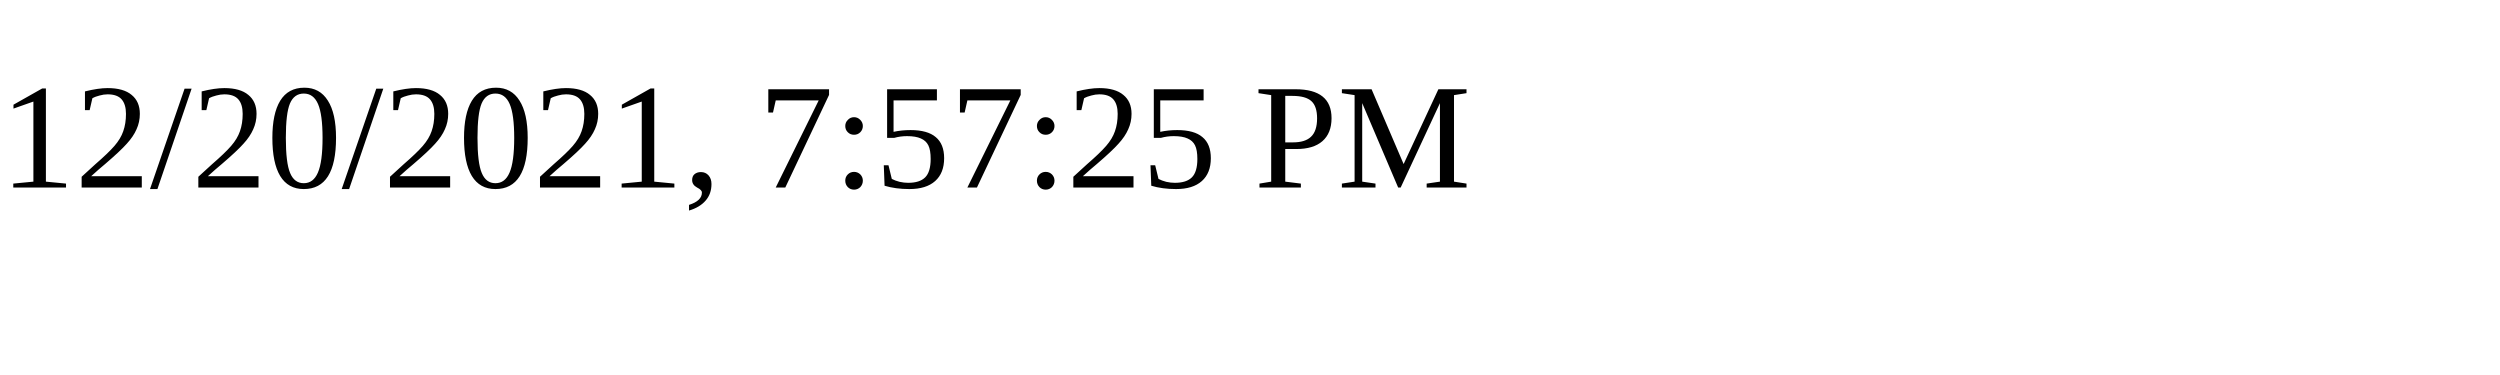
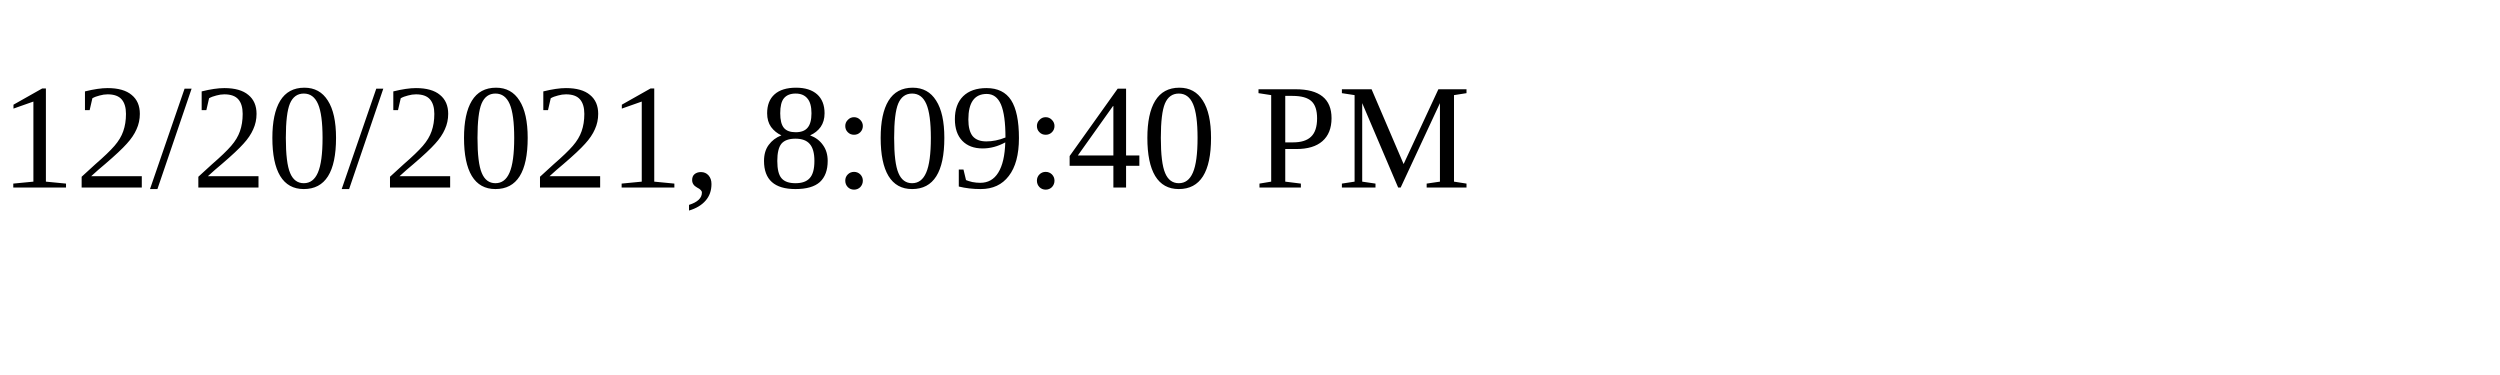
<svg xmlns="http://www.w3.org/2000/svg" height="30" width="200">
-   <text x="0" y="15">12/20/2021, 7:57:25 PM</text>
+   <text x="0" y="15">12/20/2021, 8:09:40 PM</text>
</svg>
